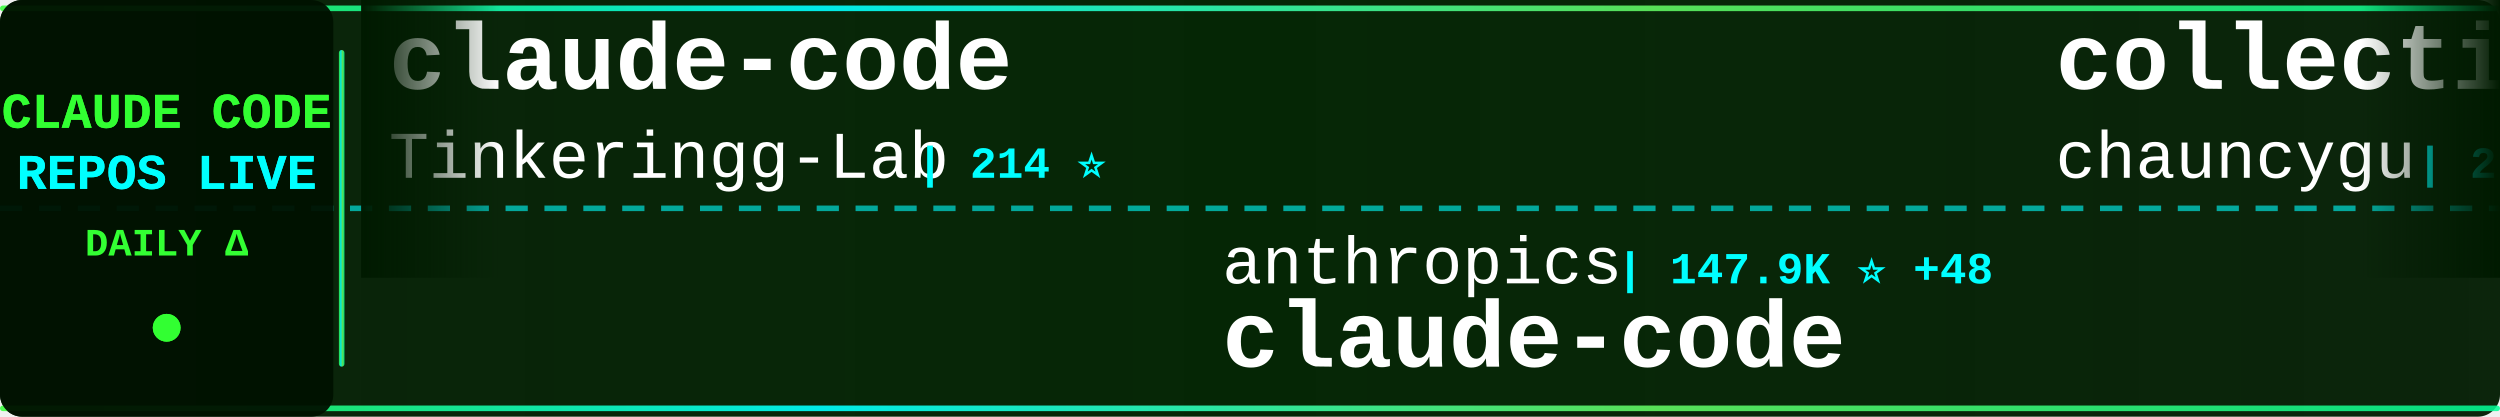
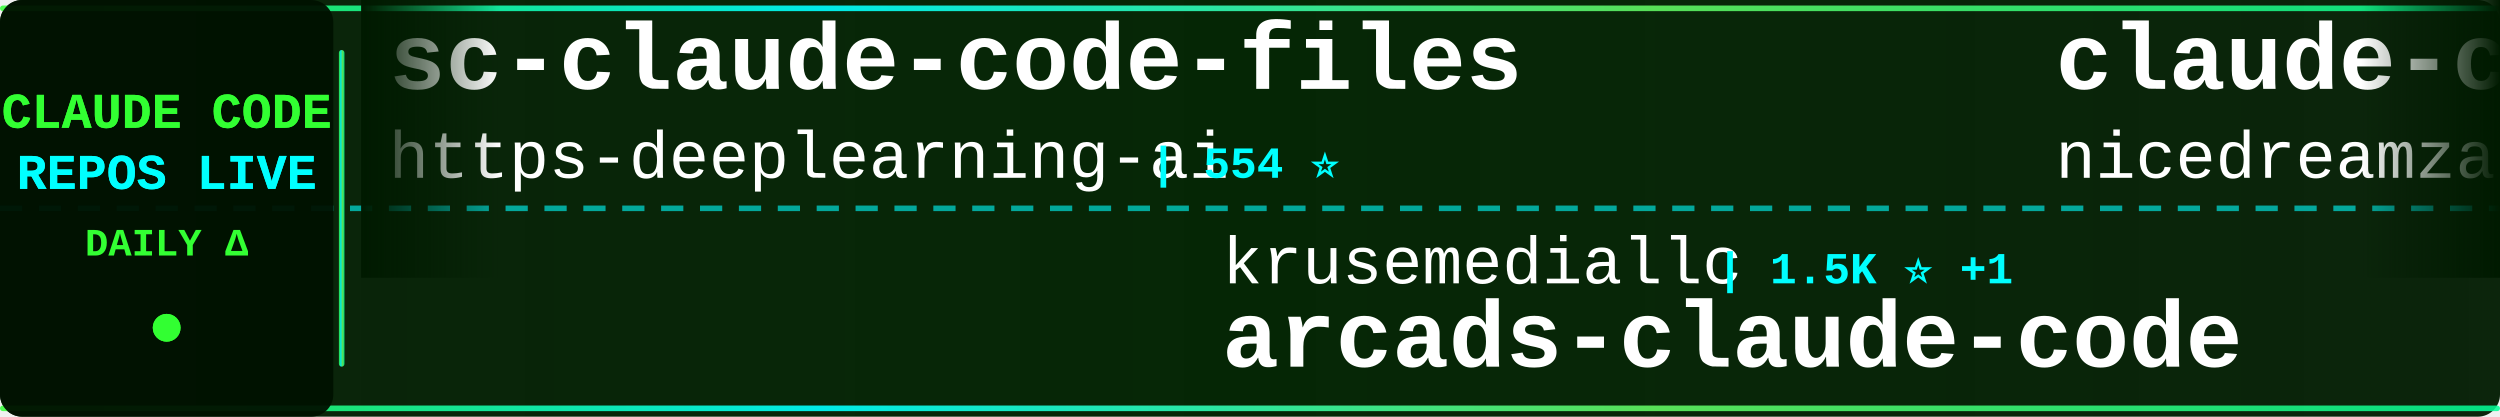
<svg xmlns="http://www.w3.org/2000/svg" width="900" height="150">
  <defs>
    <linearGradient id="tickerBg" x1="0%" y1="0%" x2="100%" y2="0%">
      <stop offset="0%" style="stop-color:#001a00;stop-opacity:0.95" />
      <stop offset="50%" style="stop-color:#002200;stop-opacity:0.98" />
      <stop offset="100%" style="stop-color:#001a00;stop-opacity:0.95" />
    </linearGradient>
    <linearGradient id="borderGrad" x1="0%" y1="0%" x2="100%" y2="0%">
      <stop offset="0%" style="stop-color:#33ff33;stop-opacity:0.85">
        <animate attributeName="stop-opacity" values="0.85;1;0.85" dur="2s" repeatCount="indefinite" />
      </stop>
      <stop offset="33%" style="stop-color:#00ffff;stop-opacity:0.9">
        <animate attributeName="stop-opacity" values="0.9;1;0.9" dur="2.2s" repeatCount="indefinite" />
      </stop>
      <stop offset="66%" style="stop-color:#66ff66;stop-opacity:0.85">
        <animate attributeName="stop-opacity" values="0.85;1;0.85" dur="1.8s" repeatCount="indefinite" />
      </stop>
      <stop offset="100%" style="stop-color:#00ff99;stop-opacity:0.85">
        <animate attributeName="stop-opacity" values="0.85;1;0.85" dur="2s" repeatCount="indefinite" />
      </stop>
    </linearGradient>
    <filter id="textGlow">
      <feGaussianBlur stdDeviation="0.1" result="coloredBlur" />
      <feMerge>
        <feMergeNode in="coloredBlur" />
        <feMergeNode in="SourceGraphic" />
      </feMerge>
    </filter>
    <filter id="metricGlow">
      <feGaussianBlur stdDeviation="0.2" result="coloredBlur" />
      <feMerge>
        <feMergeNode in="coloredBlur" />
        <feMergeNode in="SourceGraphic" />
      </feMerge>
    </filter>
    <linearGradient id="leftFade" x1="0%" y1="0%" x2="100%" y2="0%">
      <stop offset="0%" style="stop-color:#001a00;stop-opacity:1" />
      <stop offset="100%" style="stop-color:#001a00;stop-opacity:0" />
    </linearGradient>
    <linearGradient id="rightFade" x1="0%" y1="0%" x2="100%" y2="0%">
      <stop offset="0%" style="stop-color:#001a00;stop-opacity:0" />
      <stop offset="100%" style="stop-color:#001a00;stop-opacity:1" />
    </linearGradient>
  </defs>
  <rect width="900" height="150" fill="url(#tickerBg)" rx="8" />
  <rect x="0" y="2" width="900" height="2" fill="url(#borderGrad)" rx="1" />
  <rect x="0" y="146" width="900" height="2" fill="url(#borderGrad)" rx="1" />
  <line x1="0" y1="75" x2="900" y2="75" stroke="#00ffff" stroke-width="2" stroke-dasharray="8 6" opacity="0.6" />
  <rect x="0" y="0" width="120" height="150" fill="#001100" opacity="0.95" rx="8" />
  <text x="60" y="46" font-family="'Courier New', monospace" font-size="18" font-weight="bold" fill="#33ff33" text-anchor="middle" filter="url(#textGlow)">
    CLAUDE CODE
  </text>
  <text x="60" y="68" font-family="'Courier New', monospace" font-size="18" font-weight="bold" fill="#00ffff" text-anchor="middle" filter="url(#textGlow)">
    REPOS LIVE
  </text>
  <text x="60" y="92" font-family="'Courier New', monospace" font-size="14" font-weight="bold" fill="#33ff33" text-anchor="middle">
    DAILY Δ
  </text>
  <circle cx="60" cy="118" r="5" fill="#33ff33" filter="url(#metricGlow)">
    <animate attributeName="r" values="4;6;4" dur="1.5s" repeatCount="indefinite" />
    <animate attributeName="opacity" values="0.6;1;0.6" dur="1.5s" repeatCount="indefinite" />
  </circle>
  <rect x="122" y="18" width="2" height="114" fill="url(#borderGrad)" rx="1" />
  <clipPath id="tickerClip">
    <rect x="130" y="0" width="770" height="150" />
  </clipPath>
  <g clip-path="url(#tickerClip)">
    <g id="tickerItems">
      <animateTransform attributeName="transform" attributeType="XML" type="translate" from="0 0" to="-3000 0" dur="54s" repeatCount="indefinite" />
      <g transform="translate(0, 0)">
-         <text x="140" y="32" font-family="'Courier New', monospace" font-size="34" font-weight="bold" fill="#ffffff">claude-code</text>
-         <text x="140" y="64" font-family="'Courier New', monospace" font-size="24" font-weight="normal" fill="#ffffff" opacity="1.0">Tinkeringg-Lab</text>
-         <text x="330" y="64" font-family="'Courier New', monospace" font-size="16" font-weight="bold" fill="#00ffff"> | 214 ⭐</text>
+         <text x="140" y="32" font-family="'Courier New', monospace" font-size="34" font-weight="bold" fill="#ffffff">sc-claude-code-files</text>
+         <text x="140" y="64" font-family="'Courier New', monospace" font-size="24" font-weight="normal" fill="#ffffff" opacity="1.0">https-deeplearning-ai</text>
+         <text x="414" y="64" font-family="'Courier New', monospace" font-size="16" font-weight="bold" fill="#00ffff"> | 554 ⭐</text>
      </g>
      <g transform="translate(300, 0)">
-         <text x="140" y="102" font-family="'Courier New', monospace" font-size="24" font-weight="normal" fill="#ffffff" opacity="1.0">anthropics</text>
-         <text x="282" y="102" font-family="'Courier New', monospace" font-size="16" font-weight="bold" fill="#00ffff"> | 147.9K ⭐ +48</text>
-         <text x="140" y="132" font-family="'Courier New', monospace" font-size="34" font-weight="bold" fill="#ffffff">claude-code</text>
+         <text x="140" y="102" font-family="'Courier New', monospace" font-size="24" font-weight="normal" fill="#ffffff" opacity="1.0">krusemediallc</text>
+         <text x="318" y="102" font-family="'Courier New', monospace" font-size="16" font-weight="bold" fill="#00ffff"> | 1.5K ⭐ +1</text>
+         <text x="140" y="132" font-family="'Courier New', monospace" font-size="34" font-weight="bold" fill="#ffffff">arcads-claude-code</text>
      </g>
      <g transform="translate(600, 0)">
-         <text x="140" y="32" font-family="'Courier New', monospace" font-size="34" font-weight="bold" fill="#ffffff">collection-claude-code-s...</text>
-         <text x="140" y="64" font-family="'Courier New', monospace" font-size="24" font-weight="normal" fill="#ffffff" opacity="1.0">chauncygu</text>
-         <text x="270" y="64" font-family="'Courier New', monospace" font-size="16" font-weight="bold" fill="#00ffff"> | 2.8K ⭐</text>
+         <text x="140" y="32" font-family="'Courier New', monospace" font-size="34" font-weight="bold" fill="#ffffff">claude-code-local</text>
+         <text x="140" y="64" font-family="'Courier New', monospace" font-size="24" font-weight="normal" fill="#ffffff" opacity="1.0">nicedreamzapp</text>
+         <text x="318" y="64" font-family="'Courier New', monospace" font-size="16" font-weight="bold" fill="#00ffff"> | 3.3K ⭐ -1</text>
      </g>
      <g transform="translate(900, 0)">
-         <text x="140" y="102" font-family="'Courier New', monospace" font-size="24" font-weight="normal" fill="#ffffff" opacity="1.0">hangsman</text>
-         <text x="258" y="102" font-family="'Courier New', monospace" font-size="16" font-weight="bold" fill="#00ffff"> | 794 ⭐ -2</text>
-         <text x="140" y="132" font-family="'Courier New', monospace" font-size="34" font-weight="bold" fill="#ffffff">claude-code-source</text>
+         <text x="140" y="102" font-family="'Courier New', monospace" font-size="24" font-weight="normal" fill="#ffffff" opacity="1.0">Yeachan-Heo</text>
+         <text x="294" y="102" font-family="'Courier New', monospace" font-size="16" font-weight="bold" fill="#00ffff"> | 39.3K ⭐ +8</text>
+         <text x="140" y="132" font-family="'Courier New', monospace" font-size="34" font-weight="bold" fill="#ffffff">oh-my-claudecode</text>
      </g>
      <g transform="translate(1200, 0)">
-         <text x="140" y="32" font-family="'Courier New', monospace" font-size="34" font-weight="bold" fill="#ffffff">claude-code-workflows</text>
-         <text x="140" y="64" font-family="'Courier New', monospace" font-size="24" font-weight="normal" fill="#ffffff" opacity="1.0">OneRedOak</text>
-         <text x="270" y="64" font-family="'Courier New', monospace" font-size="16" font-weight="bold" fill="#00ffff"> | 3.9K ⭐</text>
+         <text x="140" y="32" font-family="'Courier New', monospace" font-size="34" font-weight="bold" fill="#ffffff">claude-code-ultimate-gui...</text>
+         <text x="140" y="64" font-family="'Courier New', monospace" font-size="24" font-weight="normal" fill="#ffffff" opacity="1.0">FlorianBruniaux</text>
+         <text x="342" y="64" font-family="'Courier New', monospace" font-size="16" font-weight="bold" fill="#00ffff"> | 6.0K ⭐ -1</text>
      </g>
      <g transform="translate(1500, 0)">
-         <text x="140" y="102" font-family="'Courier New', monospace" font-size="24" font-weight="normal" fill="#ffffff" opacity="1.0">pedrohcgs</text>
-         <text x="270" y="102" font-family="'Courier New', monospace" font-size="16" font-weight="bold" fill="#00ffff"> | 1.6K ⭐</text>
-         <text x="140" y="132" font-family="'Courier New', monospace" font-size="34" font-weight="bold" fill="#ffffff">claude-code-my-workflow</text>
+         <text x="140" y="102" font-family="'Courier New', monospace" font-size="24" font-weight="normal" fill="#ffffff" opacity="1.0">VoltAgent</text>
+         <text x="270" y="102" font-family="'Courier New', monospace" font-size="16" font-weight="bold" fill="#00ffff"> | 25.3K ⭐ +7</text>
+         <text x="140" y="132" font-family="'Courier New', monospace" font-size="34" font-weight="bold" fill="#ffffff">awesome-claude-code-suba...</text>
      </g>
      <g transform="translate(1800, 0)">
-         <text x="140" y="32" font-family="'Courier New', monospace" font-size="34" font-weight="bold" fill="#ffffff">claude-code-router</text>
-         <text x="140" y="64" font-family="'Courier New', monospace" font-size="24" font-weight="normal" fill="#ffffff" opacity="1.0">musistudio</text>
-         <text x="282" y="64" font-family="'Courier New', monospace" font-size="16" font-weight="bold" fill="#00ffff"> | 37.4K ⭐ +8</text>
+         <text x="140" y="32" font-family="'Courier New', monospace" font-size="34" font-weight="bold" fill="#ffffff">claude-code</text>
+         <text x="140" y="64" font-family="'Courier New', monospace" font-size="24" font-weight="normal" fill="#ffffff" opacity="1.0">freestylefly</text>
+         <text x="306" y="64" font-family="'Courier New', monospace" font-size="16" font-weight="bold" fill="#00ffff"> | 130 ⭐</text>
      </g>
      <g transform="translate(2100, 0)">
-         <text x="140" y="102" font-family="'Courier New', monospace" font-size="24" font-weight="normal" fill="#ffffff" opacity="1.0">anthropics</text>
-         <text x="282" y="102" font-family="'Courier New', monospace" font-size="16" font-weight="bold" fill="#00ffff"> | 6.3K ⭐ +1</text>
-         <text x="140" y="132" font-family="'Courier New', monospace" font-size="34" font-weight="bold" fill="#ffffff">claude-code-security-rev...</text>
+         <text x="140" y="102" font-family="'Courier New', monospace" font-size="24" font-weight="normal" fill="#ffffff" opacity="1.0">Maciek-roboblog</text>
+         <text x="342" y="102" font-family="'Courier New', monospace" font-size="16" font-weight="bold" fill="#00ffff"> | 8.7K ⭐ +1</text>
+         <text x="140" y="132" font-family="'Courier New', monospace" font-size="34" font-weight="bold" fill="#ffffff">Claude-Code-Usage-Monito...</text>
      </g>
      <g transform="translate(2400, 0)">
-         <text x="140" y="32" font-family="'Courier New', monospace" font-size="34" font-weight="bold" fill="#ffffff">claude-code-hooks-master...</text>
-         <text x="140" y="64" font-family="'Courier New', monospace" font-size="24" font-weight="normal" fill="#ffffff" opacity="1.0">disler</text>
-         <text x="234" y="64" font-family="'Courier New', monospace" font-size="16" font-weight="bold" fill="#00ffff"> | 3.9K ⭐ -1</text>
+         <text x="140" y="32" font-family="'Courier New', monospace" font-size="34" font-weight="bold" fill="#ffffff">claude-code-tips</text>
+         <text x="140" y="64" font-family="'Courier New', monospace" font-size="24" font-weight="normal" fill="#ffffff" opacity="1.0">ykdojo</text>
+         <text x="234" y="64" font-family="'Courier New', monospace" font-size="16" font-weight="bold" fill="#00ffff"> | 10.1K ⭐</text>
      </g>
      <g transform="translate(2700, 0)">
-         <text x="140" y="102" font-family="'Courier New', monospace" font-size="24" font-weight="normal" fill="#ffffff" opacity="1.0">RishabhK103</text>
-         <text x="294" y="102" font-family="'Courier New', monospace" font-size="16" font-weight="bold" fill="#00ffff"> | 106 ⭐</text>
-         <text x="140" y="132" font-family="'Courier New', monospace" font-size="34" font-weight="bold" fill="#ffffff">claude-code</text>
+         <text x="140" y="102" font-family="'Courier New', monospace" font-size="24" font-weight="normal" fill="#ffffff" opacity="1.0">zstmfhy</text>
+         <text x="246" y="102" font-family="'Courier New', monospace" font-size="16" font-weight="bold" fill="#00ffff"> | 189 ⭐</text>
+         <text x="140" y="132" font-family="'Courier New', monospace" font-size="34" font-weight="bold" fill="#ffffff">Claude-code</text>
      </g>
      <g transform="translate(3000, 0)">
-         <text x="140" y="32" font-family="'Courier New', monospace" font-size="34" font-weight="bold" fill="#ffffff">claude-code</text>
-         <text x="140" y="64" font-family="'Courier New', monospace" font-size="24" font-weight="normal" fill="#ffffff" opacity="1.0">Tinkeringg-Lab</text>
-         <text x="330" y="64" font-family="'Courier New', monospace" font-size="16" font-weight="bold" fill="#00ffff"> | 214 ⭐</text>
+         <text x="140" y="32" font-family="'Courier New', monospace" font-size="34" font-weight="bold" fill="#ffffff">sc-claude-code-files</text>
+         <text x="140" y="64" font-family="'Courier New', monospace" font-size="24" font-weight="normal" fill="#ffffff" opacity="1.0">https-deeplearning-ai</text>
+         <text x="414" y="64" font-family="'Courier New', monospace" font-size="16" font-weight="bold" fill="#00ffff"> | 554 ⭐</text>
      </g>
      <g transform="translate(3300, 0)">
-         <text x="140" y="102" font-family="'Courier New', monospace" font-size="24" font-weight="normal" fill="#ffffff" opacity="1.0">anthropics</text>
-         <text x="282" y="102" font-family="'Courier New', monospace" font-size="16" font-weight="bold" fill="#00ffff"> | 147.9K ⭐ +48</text>
-         <text x="140" y="132" font-family="'Courier New', monospace" font-size="34" font-weight="bold" fill="#ffffff">claude-code</text>
+         <text x="140" y="102" font-family="'Courier New', monospace" font-size="24" font-weight="normal" fill="#ffffff" opacity="1.0">krusemediallc</text>
+         <text x="318" y="102" font-family="'Courier New', monospace" font-size="16" font-weight="bold" fill="#00ffff"> | 1.5K ⭐ +1</text>
+         <text x="140" y="132" font-family="'Courier New', monospace" font-size="34" font-weight="bold" fill="#ffffff">arcads-claude-code</text>
      </g>
      <g transform="translate(3600, 0)">
-         <text x="140" y="32" font-family="'Courier New', monospace" font-size="34" font-weight="bold" fill="#ffffff">collection-claude-code-s...</text>
-         <text x="140" y="64" font-family="'Courier New', monospace" font-size="24" font-weight="normal" fill="#ffffff" opacity="1.0">chauncygu</text>
-         <text x="270" y="64" font-family="'Courier New', monospace" font-size="16" font-weight="bold" fill="#00ffff"> | 2.8K ⭐</text>
+         <text x="140" y="32" font-family="'Courier New', monospace" font-size="34" font-weight="bold" fill="#ffffff">claude-code-local</text>
+         <text x="140" y="64" font-family="'Courier New', monospace" font-size="24" font-weight="normal" fill="#ffffff" opacity="1.0">nicedreamzapp</text>
+         <text x="318" y="64" font-family="'Courier New', monospace" font-size="16" font-weight="bold" fill="#00ffff"> | 3.3K ⭐ -1</text>
      </g>
      <g transform="translate(3900, 0)">
-         <text x="140" y="102" font-family="'Courier New', monospace" font-size="24" font-weight="normal" fill="#ffffff" opacity="1.0">hangsman</text>
-         <text x="258" y="102" font-family="'Courier New', monospace" font-size="16" font-weight="bold" fill="#00ffff"> | 794 ⭐ -2</text>
-         <text x="140" y="132" font-family="'Courier New', monospace" font-size="34" font-weight="bold" fill="#ffffff">claude-code-source</text>
+         <text x="140" y="102" font-family="'Courier New', monospace" font-size="24" font-weight="normal" fill="#ffffff" opacity="1.0">Yeachan-Heo</text>
+         <text x="294" y="102" font-family="'Courier New', monospace" font-size="16" font-weight="bold" fill="#00ffff"> | 39.3K ⭐ +8</text>
+         <text x="140" y="132" font-family="'Courier New', monospace" font-size="34" font-weight="bold" fill="#ffffff">oh-my-claudecode</text>
      </g>
    </g>
  </g>
  <rect x="130" y="0" width="50" height="100" fill="url(#leftFade)" />
  <rect x="850" y="0" width="50" height="100" fill="url(#rightFade)" />
</svg>
